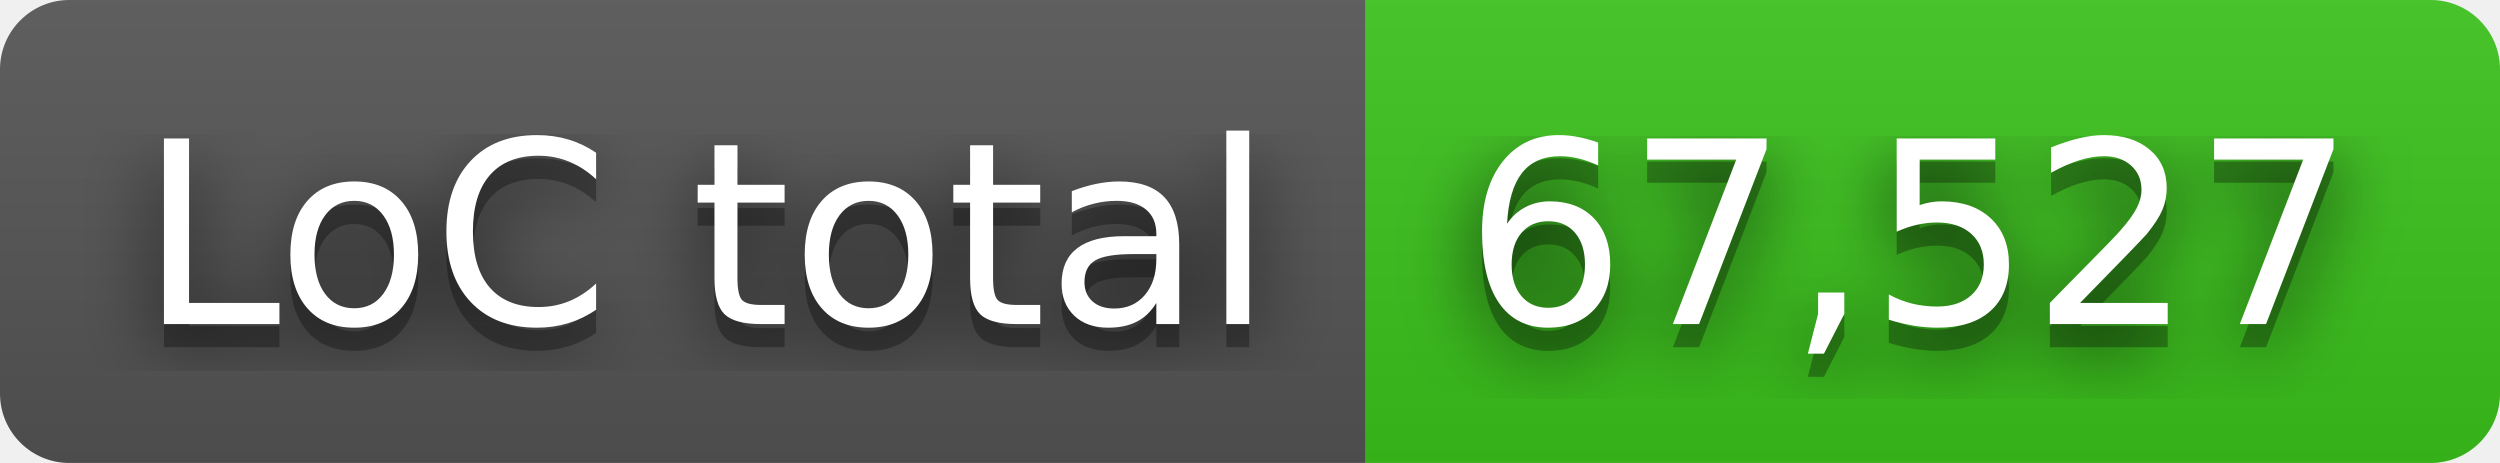
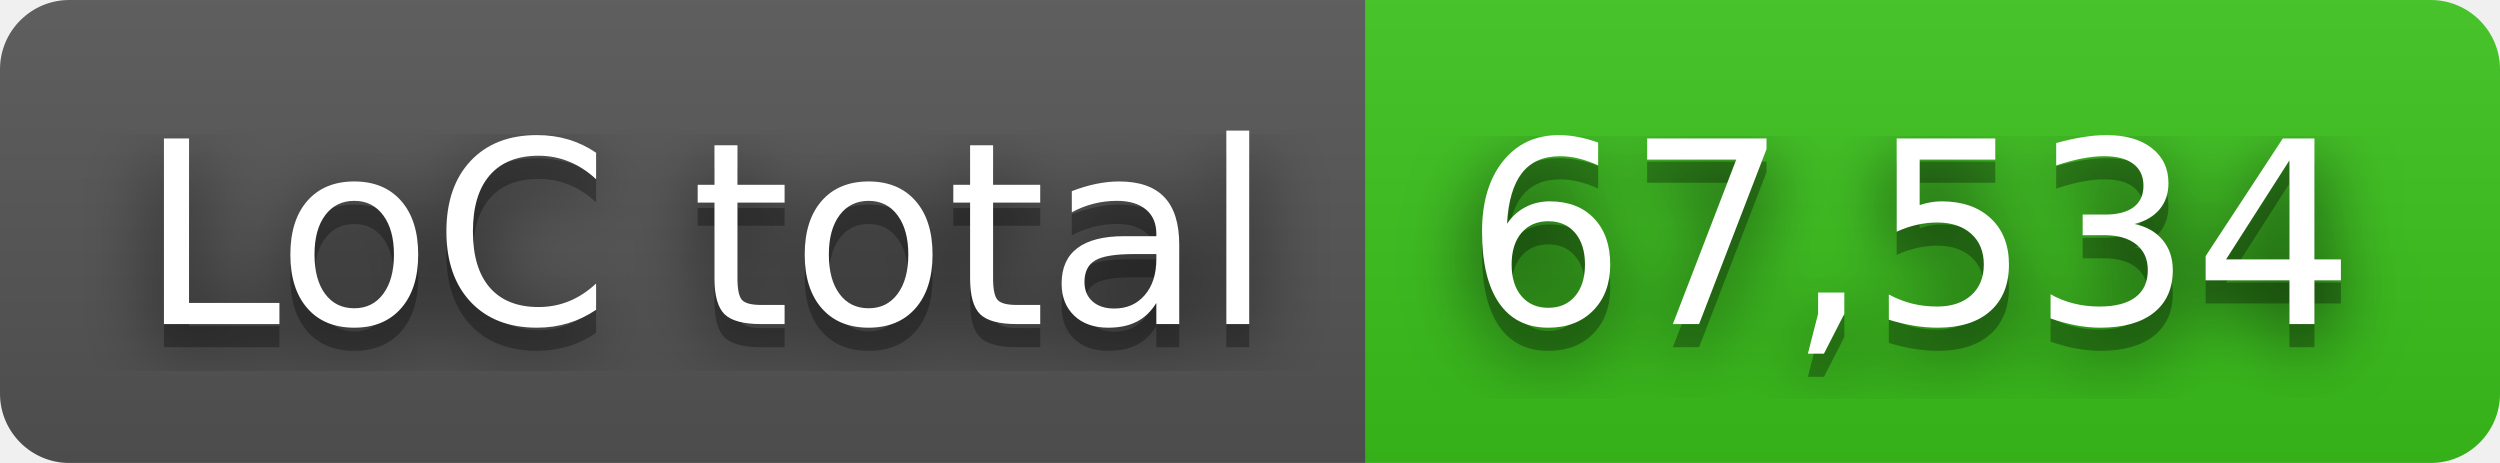
- <svg xmlns="http://www.w3.org/2000/svg" width="108" height="20" role="img" aria-label="LoC total: 67,527">
+ <svg xmlns="http://www.w3.org/2000/svg" width="108" height="20" role="img" aria-label="LoC total: 67,534">
  <filter id="blur">
    <feGaussianBlur in="SourceGraphic" stdDeviation="16" />
  </filter>
  <linearGradient id="s" x2="0" y2="100%">
    <stop offset="0" stop-color="#bbb" stop-opacity=".1" />
    <stop offset="1" stop-opacity=".1" />
  </linearGradient>
  <clipPath id="r">
    <rect width="108" height="20" rx="3" fill="#fff" />
  </clipPath>
  <g clip-path="url(#r)">
    <rect width="59" height="20" fill="#555" />
    <rect x="59" width="49" height="20" fill="#3bc41c" />
    <rect width="108" height="20" fill="url(#s)" />
  </g>
  <g fill="#fff" text-anchor="middle" font-family="Verdana,Geneva,DejaVu Sans,sans-serif" text-rendering="geometricPrecision" font-size="110">
    <text aria-hidden="true" x="305" y="150" fill="#010101" fill-opacity=".80" filter="url(#blur)" transform="scale(.1)" textLength="490">LoC total</text>
    <text aria-hidden="true" x="305" y="150" fill="#010101" fill-opacity=".3" transform="scale(.1)" textLength="490">LoC total</text>
    <text x="305" y="140" transform="scale(.1)" fill="#fff" textLength="490">LoC total</text>
-     <text aria-hidden="true" x="825" y="150" fill="#010101" fill-opacity=".80" filter="url(#blur)" transform="scale(.1)" textLength="390">67,527</text>
-     <text aria-hidden="true" x="825" y="150" fill="#010101" fill-opacity=".3" transform="scale(.1)" textLength="390">67,527</text>
-     <text x="825" y="140" transform="scale(.1)" fill="#fff" textLength="390">67,527</text>
+     <text aria-hidden="true" x="825" y="150" fill="#010101" fill-opacity=".80" filter="url(#blur)" transform="scale(.1)" textLength="390">67,534</text>
+     <text aria-hidden="true" x="825" y="150" fill="#010101" fill-opacity=".3" transform="scale(.1)" textLength="390">67,534</text>
+     <text x="825" y="140" transform="scale(.1)" fill="#fff" textLength="390">67,534</text>
  </g>
</svg>
